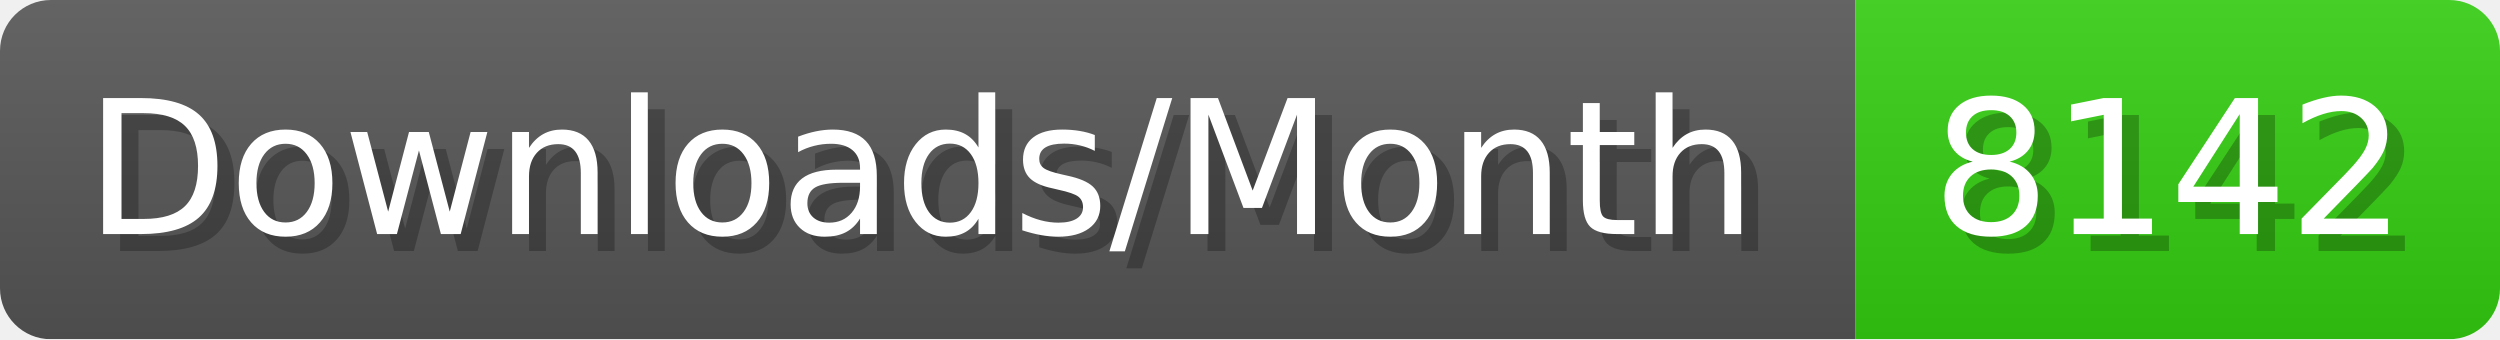
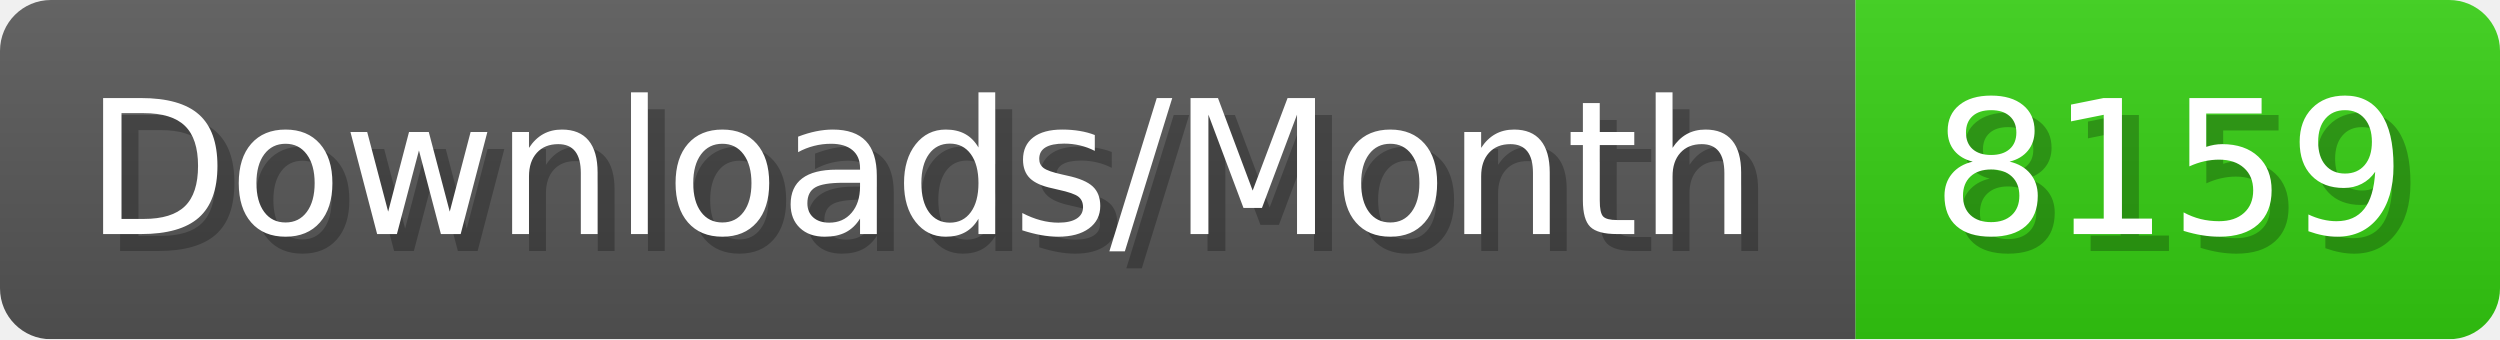
- <svg xmlns="http://www.w3.org/2000/svg" width="147.4" height="20" viewBox="0 0 1474 200" role="img" aria-label="Downloads/Month: 8142">
+ <svg xmlns="http://www.w3.org/2000/svg" width="147.4" height="20" viewBox="0 0 1474 200" role="img" aria-label="Downloads/Month: 8159">
  <linearGradient id="YlXUI" x2="0" y2="100%">
    <stop offset="0" stop-opacity=".1" stop-color="#EEE" />
    <stop offset="1" stop-opacity=".1" />
  </linearGradient>
  <mask id="JHhop">
    <rect width="1474" height="200" rx="30" fill="#FFF" />
  </mask>
  <g mask="url(#JHhop)">
    <rect width="1094" height="200" fill="#555" />
    <rect width="380" height="200" fill="#3C1" x="1094" />
    <rect width="1474" height="200" fill="url(#YlXUI)" />
  </g>
  <g aria-hidden="true" fill="#fff" text-anchor="start" font-family="Verdana,DejaVu Sans,sans-serif" font-size="110">
    <text x="60" y="148" textLength="994" fill="#000" opacity="0.25">Downloads/Month</text>
    <text x="50" y="138" textLength="994">Downloads/Month</text>
-     <text x="1149" y="148" textLength="280" fill="#000" opacity="0.25">8142</text>
-     <text x="1139" y="138" textLength="280">8142</text>
+     <text x="1149" y="148" textLength="280" fill="#000" opacity="0.25">8159</text>
+     <text x="1139" y="138" textLength="280">8159</text>
  </g>
</svg>
